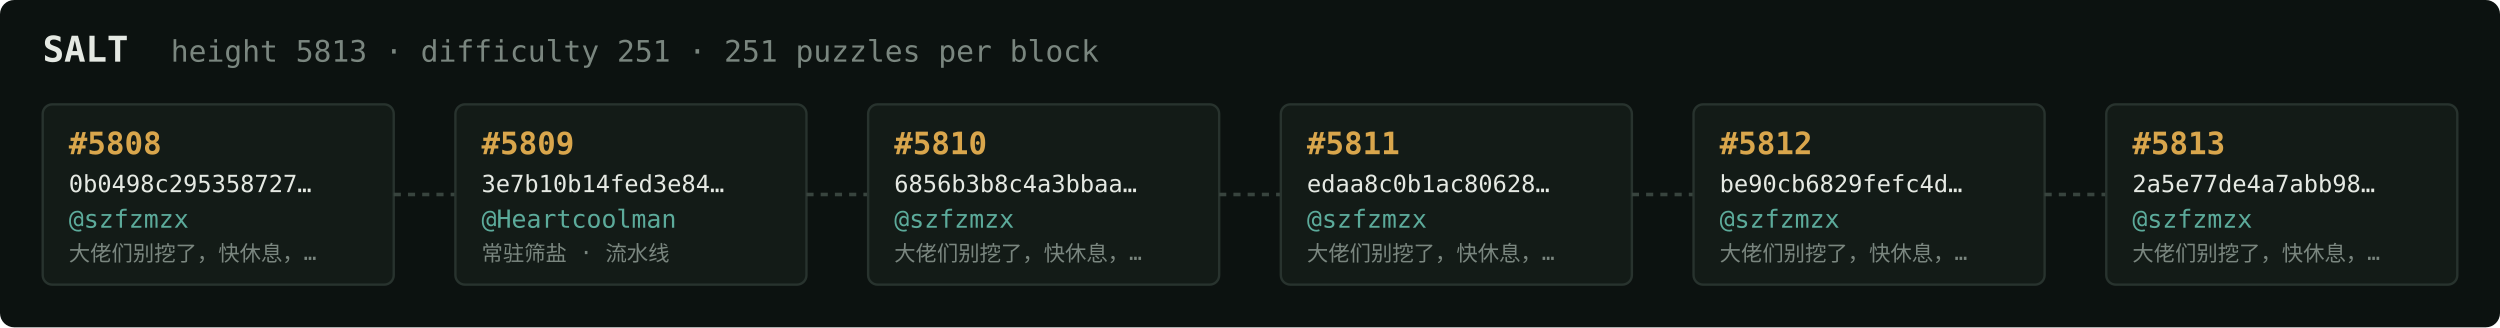
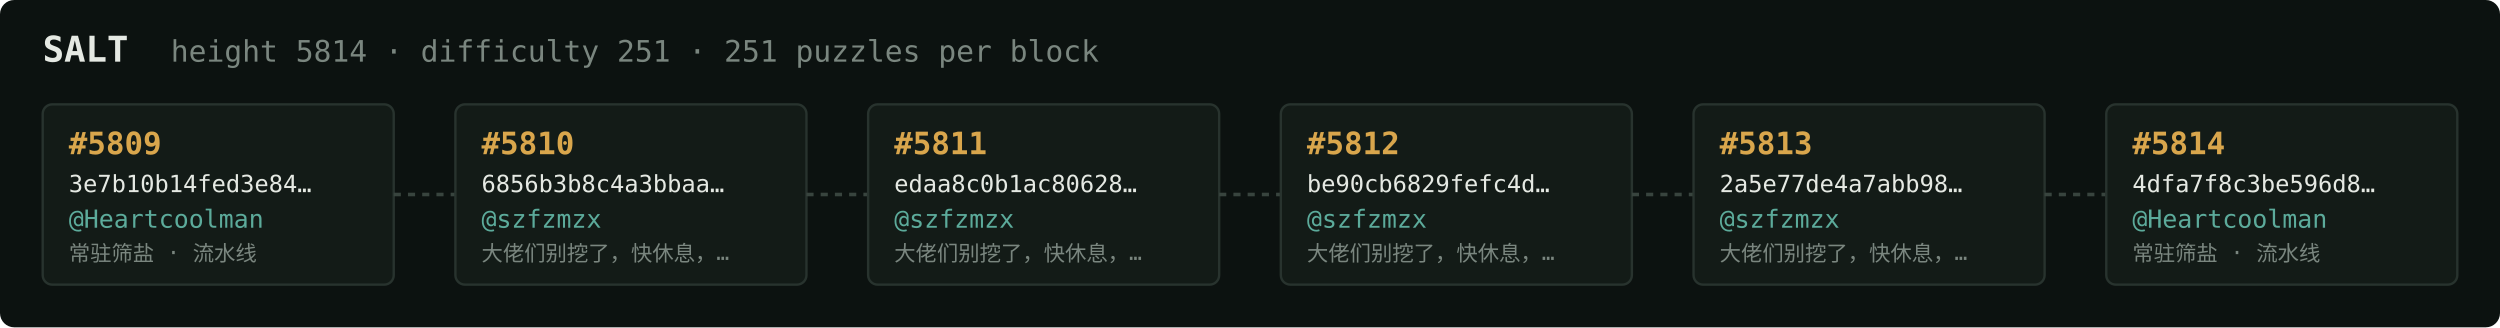
<svg xmlns="http://www.w3.org/2000/svg" width="1054" height="138" viewBox="0 0 1054 138" font-family="ui-monospace,SFMono-Regular,Menlo,monospace">
  <rect fill="#0c1210" width="1054" height="138" rx="6" />
  <text x="18" y="26" fill="#e5e9e3" font-size="15" font-weight="700">SALT</text>
-   <text x="72" y="26" fill="#7a867f" font-size="12.5">height 5813 · difficulty 251 · 251 puzzles per block</text>
+   <text x="72" y="26" fill="#7a867f" font-size="12.5">height 5814 · difficulty 251 · 251 puzzles per block</text>
  <rect x="18" y="44" width="148" height="76" rx="4" fill="#131b17" stroke="#28332e" stroke-width="1" />
-   <text x="29" y="65" fill="#d9a64c" font-size="13" font-weight="700">#5808</text>
-   <text x="29" y="81" fill="#e5e9e3" font-size="10">0b0498c295358727…</text>
-   <text x="29" y="96" fill="#5cab9b" font-size="10.5">@szfzmzx</text>
-   <text x="29" y="110" fill="#7a867f" font-size="9">大佬们别挖了，快休息，…</text>
+   <text x="29" y="65" fill="#d9a64c" font-size="13" font-weight="700">#5809</text>
+   <text x="29" y="81" fill="#e5e9e3" font-size="10">3e7b10b14fed3e84…</text>
+   <text x="29" y="96" fill="#5cab9b" font-size="10.5">@Heartcoolman</text>
+   <text x="29" y="110" fill="#7a867f" font-size="9">常驻筛盐 · 流水线</text>
  <line x1="166" y1="82.0" x2="192" y2="82.0" stroke="#38443e" stroke-width="1.5" stroke-dasharray="3 3" />
  <rect x="192" y="44" width="148" height="76" rx="4" fill="#131b17" stroke="#28332e" stroke-width="1" />
-   <text x="203" y="65" fill="#d9a64c" font-size="13" font-weight="700">#5809</text>
-   <text x="203" y="81" fill="#e5e9e3" font-size="10">3e7b10b14fed3e84…</text>
-   <text x="203" y="96" fill="#5cab9b" font-size="10.5">@Heartcoolman</text>
-   <text x="203" y="110" fill="#7a867f" font-size="9">常驻筛盐 · 流水线</text>
+   <text x="203" y="65" fill="#d9a64c" font-size="13" font-weight="700">#5810</text>
+   <text x="203" y="81" fill="#e5e9e3" font-size="10">6856b3b8c4a3bbaa…</text>
+   <text x="203" y="96" fill="#5cab9b" font-size="10.5">@szfzmzx</text>
+   <text x="203" y="110" fill="#7a867f" font-size="9">大佬们别挖了，快休息，…</text>
  <line x1="340" y1="82.0" x2="366" y2="82.0" stroke="#38443e" stroke-width="1.5" stroke-dasharray="3 3" />
  <rect x="366" y="44" width="148" height="76" rx="4" fill="#131b17" stroke="#28332e" stroke-width="1" />
-   <text x="377" y="65" fill="#d9a64c" font-size="13" font-weight="700">#5810</text>
-   <text x="377" y="81" fill="#e5e9e3" font-size="10">6856b3b8c4a3bbaa…</text>
+   <text x="377" y="65" fill="#d9a64c" font-size="13" font-weight="700">#5811</text>
+   <text x="377" y="81" fill="#e5e9e3" font-size="10">edaa8c0b1ac80628…</text>
  <text x="377" y="96" fill="#5cab9b" font-size="10.5">@szfzmzx</text>
  <text x="377" y="110" fill="#7a867f" font-size="9">大佬们别挖了，快休息，…</text>
  <line x1="514" y1="82.0" x2="540" y2="82.0" stroke="#38443e" stroke-width="1.5" stroke-dasharray="3 3" />
  <rect x="540" y="44" width="148" height="76" rx="4" fill="#131b17" stroke="#28332e" stroke-width="1" />
-   <text x="551" y="65" fill="#d9a64c" font-size="13" font-weight="700">#5811</text>
-   <text x="551" y="81" fill="#e5e9e3" font-size="10">edaa8c0b1ac80628…</text>
+   <text x="551" y="65" fill="#d9a64c" font-size="13" font-weight="700">#5812</text>
+   <text x="551" y="81" fill="#e5e9e3" font-size="10">be90cb6829fefc4d…</text>
  <text x="551" y="96" fill="#5cab9b" font-size="10.5">@szfzmzx</text>
  <text x="551" y="110" fill="#7a867f" font-size="9">大佬们别挖了，快休息，…</text>
  <line x1="688" y1="82.0" x2="714" y2="82.0" stroke="#38443e" stroke-width="1.5" stroke-dasharray="3 3" />
  <rect x="714" y="44" width="148" height="76" rx="4" fill="#131b17" stroke="#28332e" stroke-width="1" />
-   <text x="725" y="65" fill="#d9a64c" font-size="13" font-weight="700">#5812</text>
-   <text x="725" y="81" fill="#e5e9e3" font-size="10">be90cb6829fefc4d…</text>
+   <text x="725" y="65" fill="#d9a64c" font-size="13" font-weight="700">#5813</text>
+   <text x="725" y="81" fill="#e5e9e3" font-size="10">2a5e77de4a7abb98…</text>
  <text x="725" y="96" fill="#5cab9b" font-size="10.5">@szfzmzx</text>
  <text x="725" y="110" fill="#7a867f" font-size="9">大佬们别挖了，快休息，…</text>
  <line x1="862" y1="82.0" x2="888" y2="82.0" stroke="#38443e" stroke-width="1.5" stroke-dasharray="3 3" />
  <rect x="888" y="44" width="148" height="76" rx="4" fill="#131b17" stroke="#28332e" stroke-width="1" />
-   <text x="899" y="65" fill="#d9a64c" font-size="13" font-weight="700">#5813</text>
-   <text x="899" y="81" fill="#e5e9e3" font-size="10">2a5e77de4a7abb98…</text>
-   <text x="899" y="96" fill="#5cab9b" font-size="10.5">@szfzmzx</text>
-   <text x="899" y="110" fill="#7a867f" font-size="9">大佬们别挖了，快休息，…</text>
+   <text x="899" y="65" fill="#d9a64c" font-size="13" font-weight="700">#5814</text>
+   <text x="899" y="81" fill="#e5e9e3" font-size="10">4dfa7f8c3be596d8…</text>
+   <text x="899" y="96" fill="#5cab9b" font-size="10.5">@Heartcoolman</text>
+   <text x="899" y="110" fill="#7a867f" font-size="9">常驻筛盐 · 流水线</text>
</svg>
